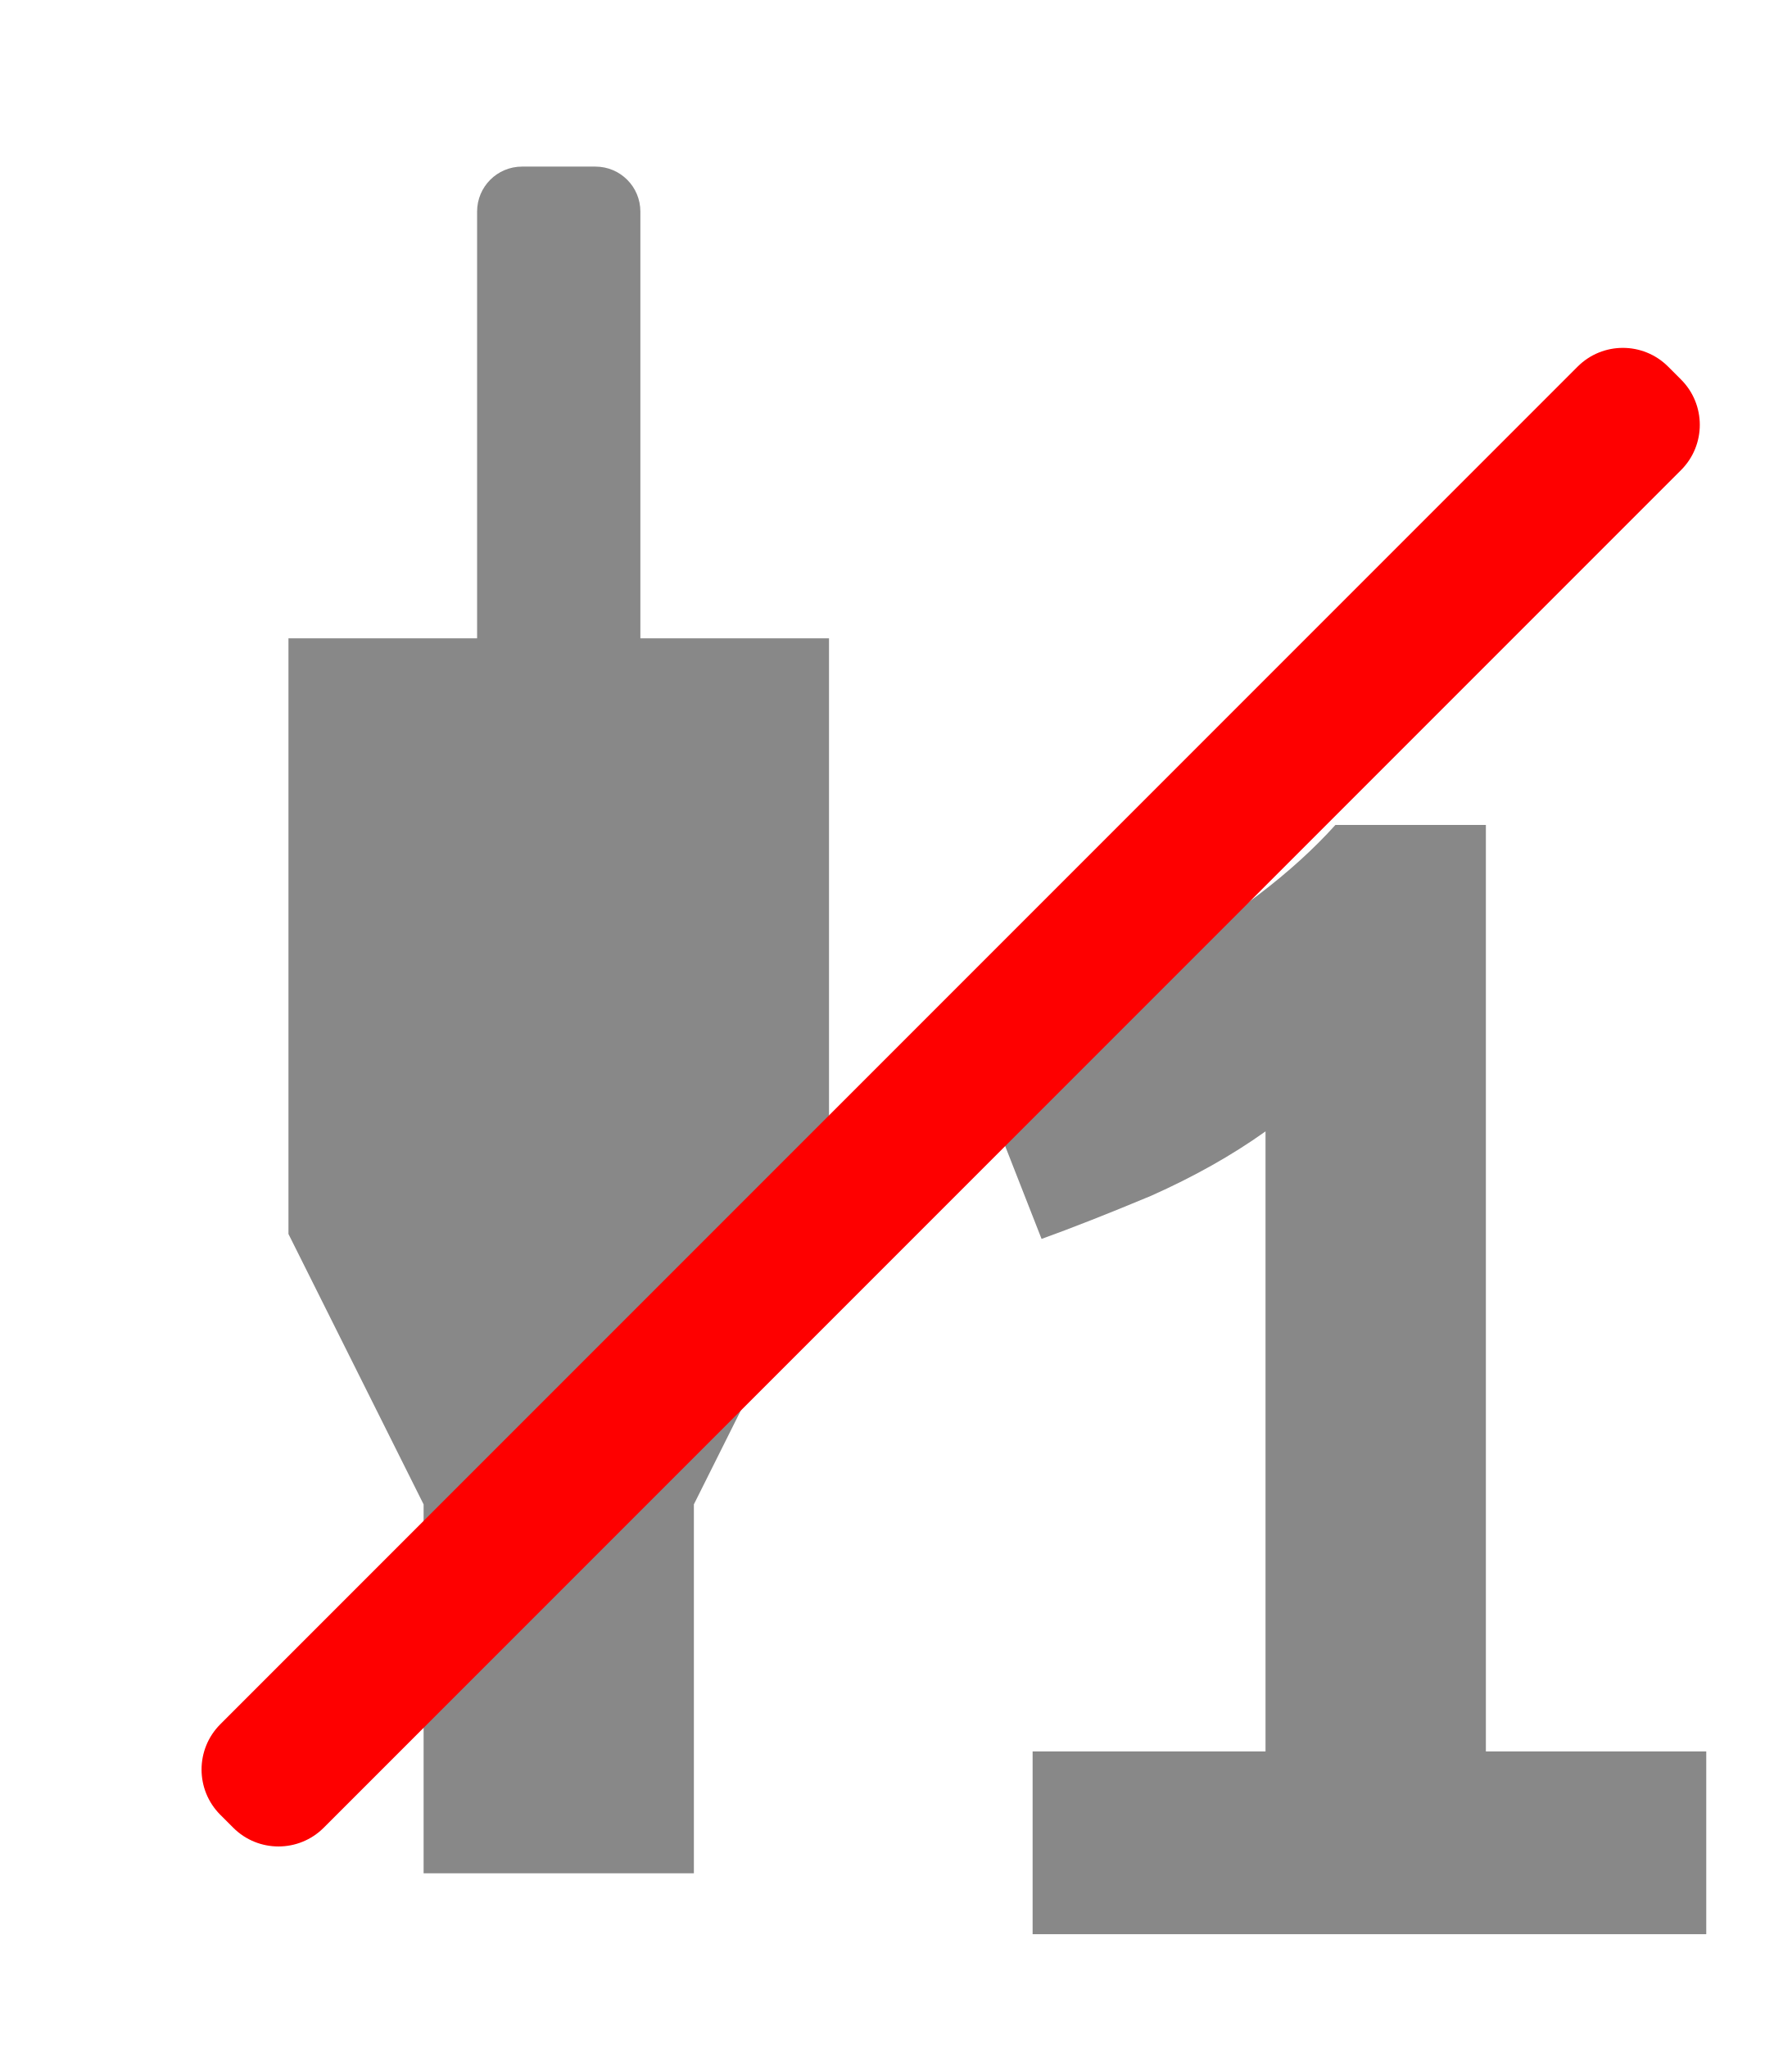
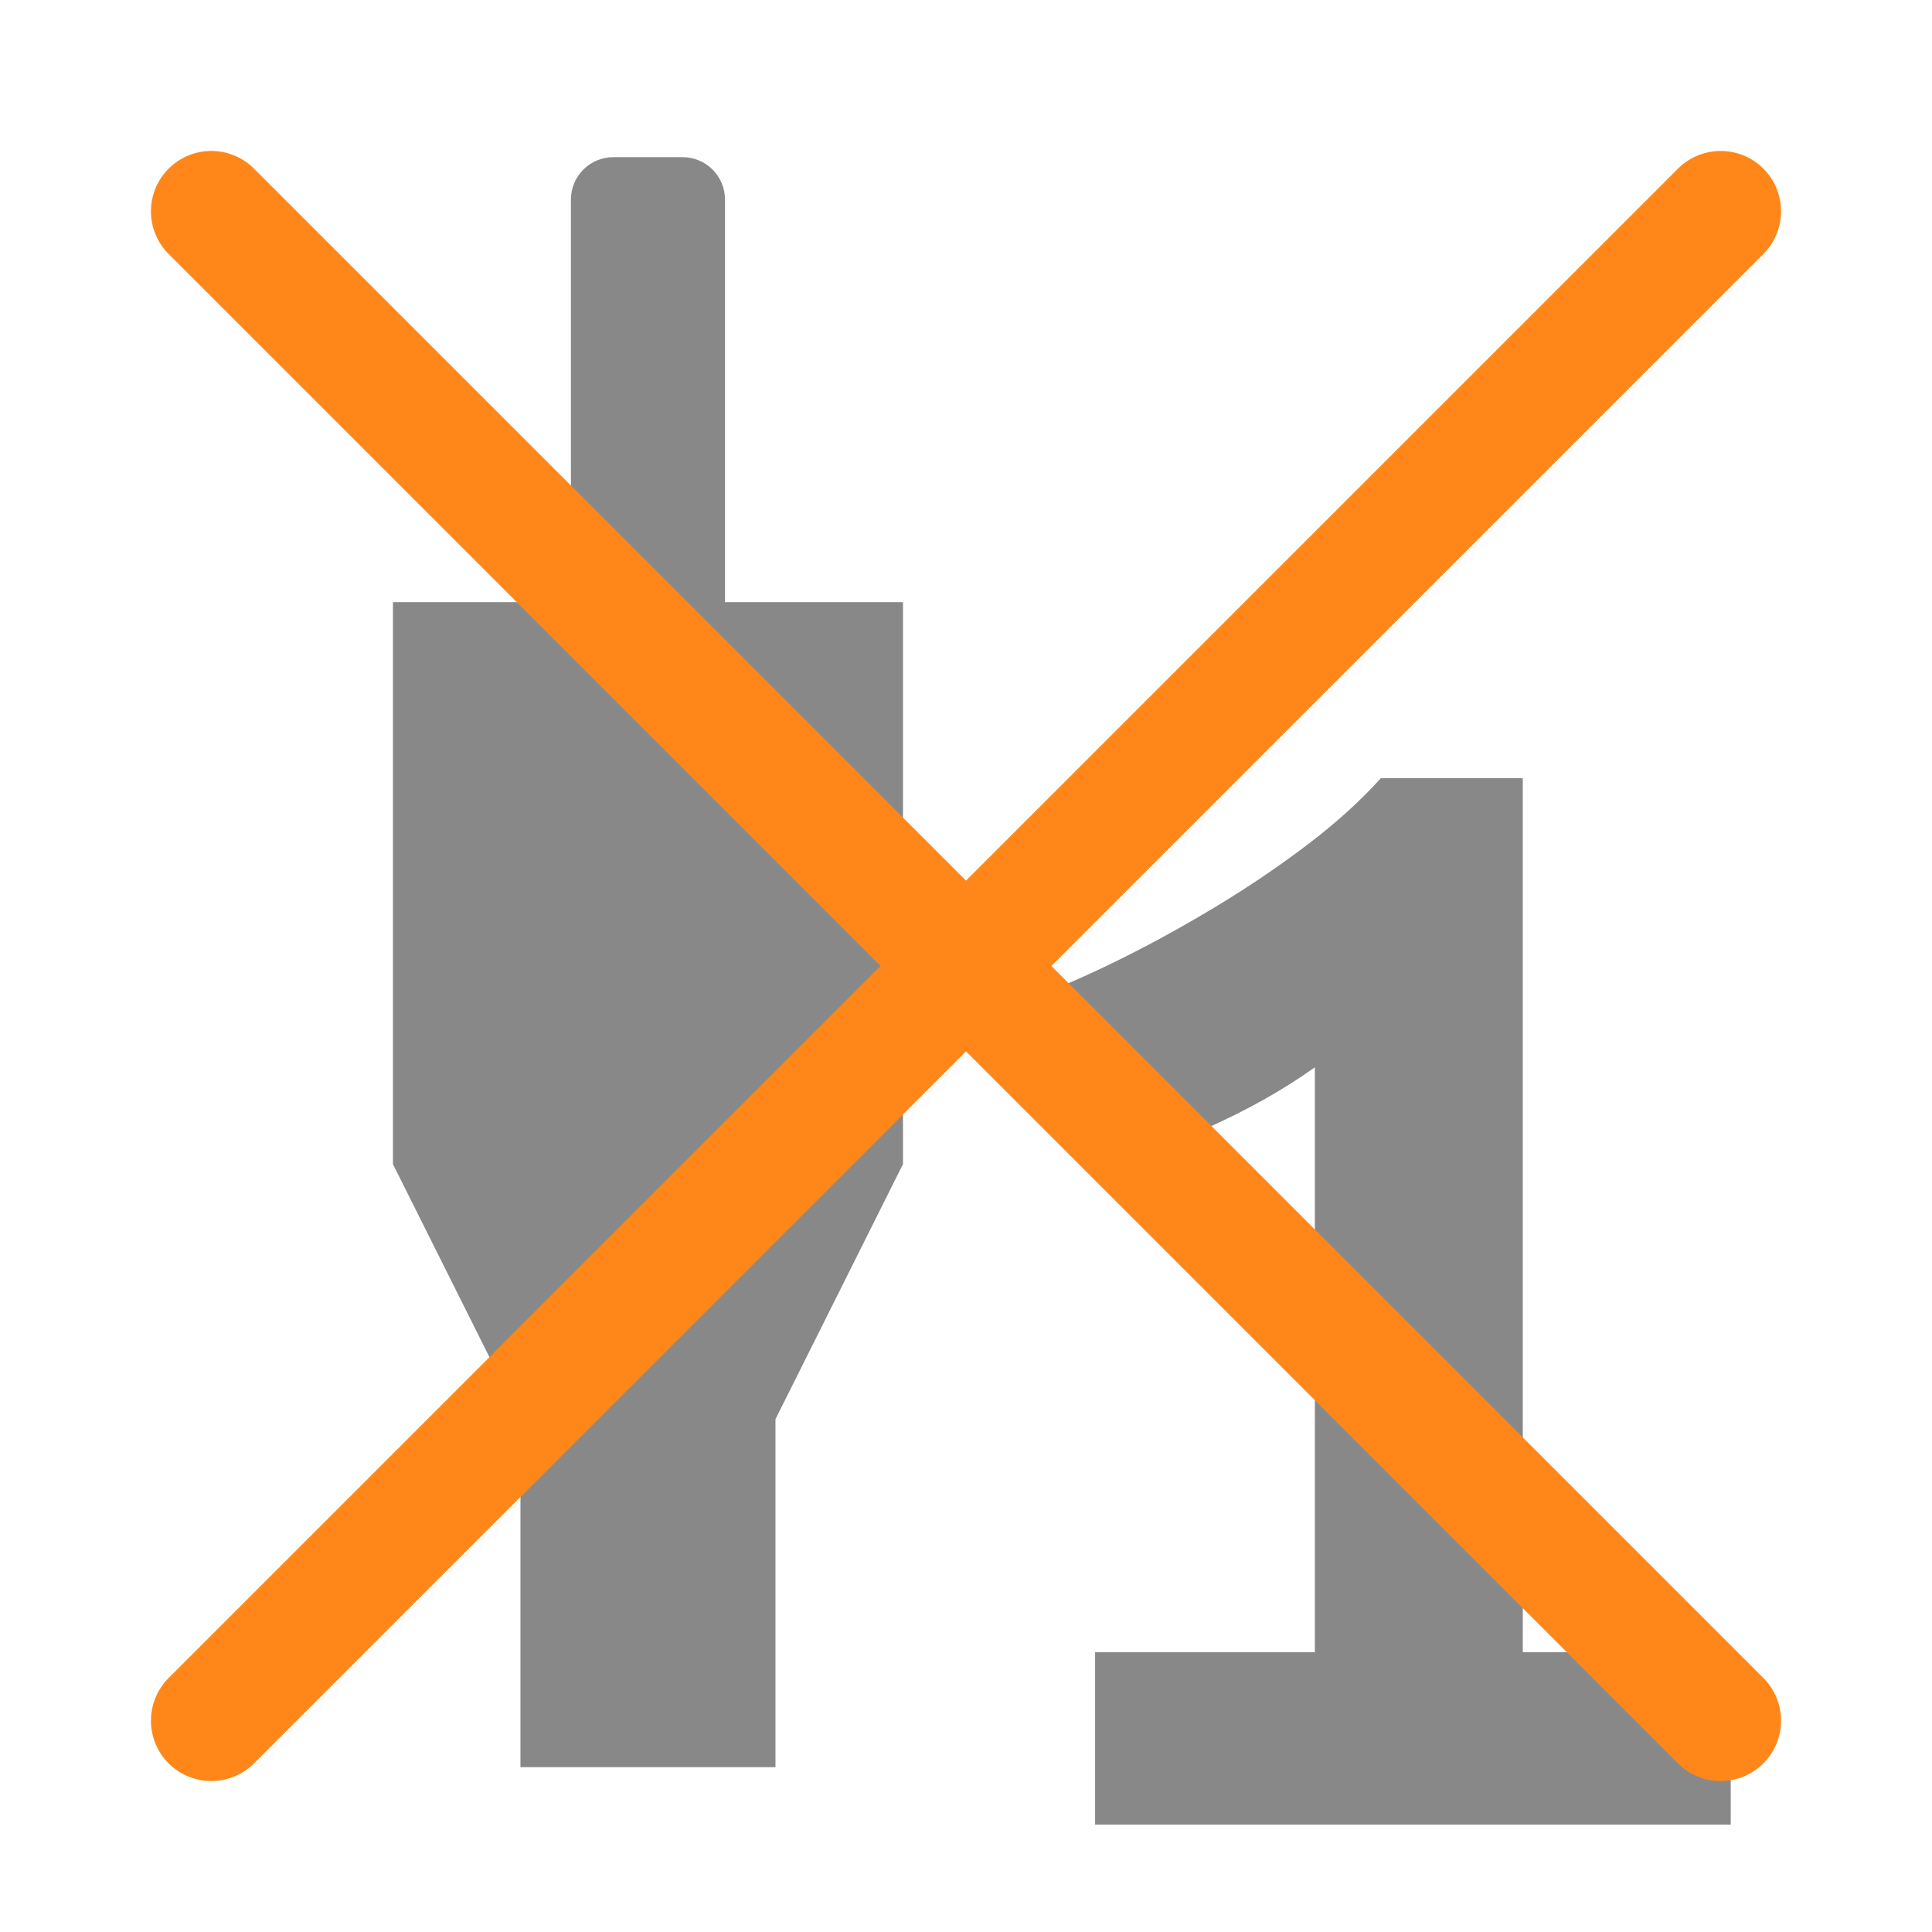
- <svg xmlns="http://www.w3.org/2000/svg" width="28" height="32" id="svg2" version="1.1">
+ <svg xmlns="http://www.w3.org/2000/svg" width="32" height="32" id="svg2" version="1.1">
  <defs id="defs4" />
  <g transform="translate(0,-1020.362)" id="g3923" style="display:inline">
    <g id="g2989" transform="translate(-88.57143,8.133271)" />
-     <g transform="translate(30.84525,1007.062)" style="font-size:14px;font-style:normal;font-variant:normal;font-weight:normal;font-stretch:normal;line-height:125%;letter-spacing:0px;word-spacing:0px;fill:#000000;fill-opacity:1;stroke:none;display:inline;font-family:Ubuntu;-inkscape-font-specification:Ubuntu" id="flowRoot3890">
+     <g transform="translate(32.84531,1007.062)" style="font-size:14px;font-style:normal;font-variant:normal;font-weight:normal;font-stretch:normal;line-height:125%;letter-spacing:0px;word-spacing:0px;fill:#000000;fill-opacity:1;stroke:none;display:inline;font-family:Ubuntu;-inkscape-font-specification:Ubuntu" id="flowRoot3890">
      <path d="m -11.067,40.666 0,-9.688 c -0.523,0.373 -1.12,0.709 -1.792,1.008 -0.672,0.28 -1.241,0.504 -1.708,0.672 l -1.12,-2.856 c 0.448,-0.168 0.933,-0.383 1.456,-0.644 0.523,-0.261 1.045,-0.551 1.568,-0.868 0.523,-0.317 1.017,-0.653 1.484,-1.008 0.467,-0.355 0.868,-0.719 1.204,-1.092 l 2.352,0 0,14.476 3.444,0 0,2.856 -10.528,0 0,-2.856 3.64,0" style="font-size:28px;font-weight:bold;fill:#888888;fill-opacity:1;font-family:Ubuntu Mono;-inkscape-font-specification:Ubuntu Mono Bold" id="path2989" />
      <path style="fill:#888888;fill-opacity:1;fill-rule:nonzero;stroke:none" d="m -22.685,15.903 c -0.39,0 -0.704,0.314 -0.704,0.704 l 0,6.667 -2.948,0 0,9.307 2.112,4.225 0,5.764 4.224,0 0,-5.764 2.112,-4.225 0,-9.307 -2.948,0 0,-6.667 c 0,-0.39 -0.314,-0.704 -0.704,-0.704 l -1.144,0 z" id="rect3835-6" />
    </g>
-     <rect style="fill:#fe0000;fill-opacity:1;fill-rule:nonzero;stroke:none;display:inline" id="rect3017" width="2.286" height="32" x="742.99" y="707.121" transform="matrix(0.7071068,0.7071068,-0.7071068,0.7071068,0,0)" rx="1" ry="1" />
+     <g id="g6615" style="stroke:#ff8719;stroke-opacity:1;display:inline">
+       <path id="path6595" d="m 28.5,1023.862 -25,25" style="fill:none;stroke:#ff8719;stroke-width:2;stroke-linecap:round;stroke-linejoin:round;stroke-miterlimit:4;stroke-opacity:1;stroke-dasharray:none" />
+       <path id="path6595-6" d="m 3.5,1023.862 25,25" style="fill:none;stroke:#ff8719;stroke-width:2;stroke-linecap:round;stroke-linejoin:round;stroke-miterlimit:4;stroke-opacity:1;stroke-dasharray:none;display:inline" />
+     </g>
  </g>
</svg>
